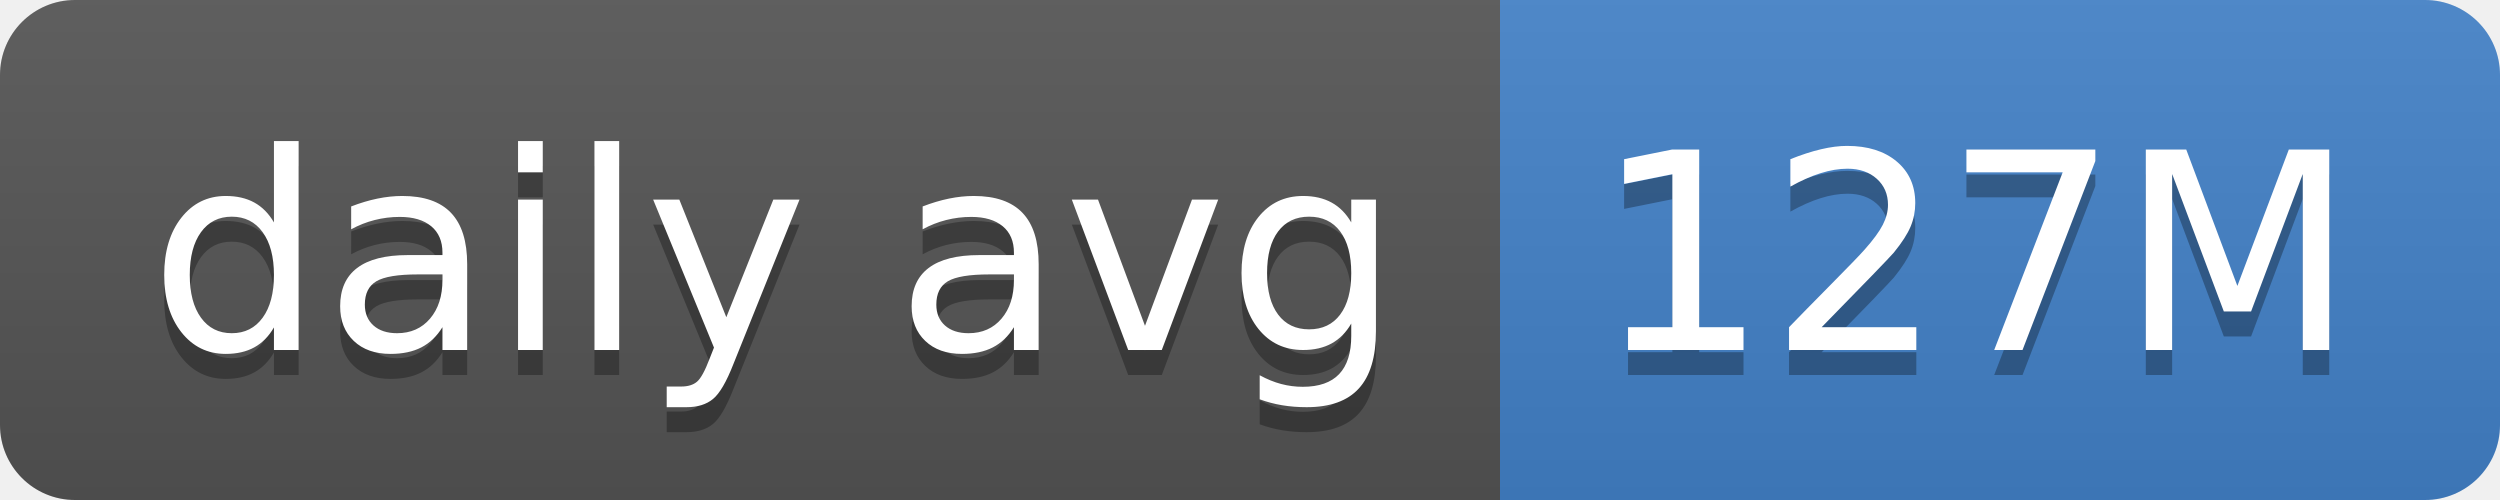
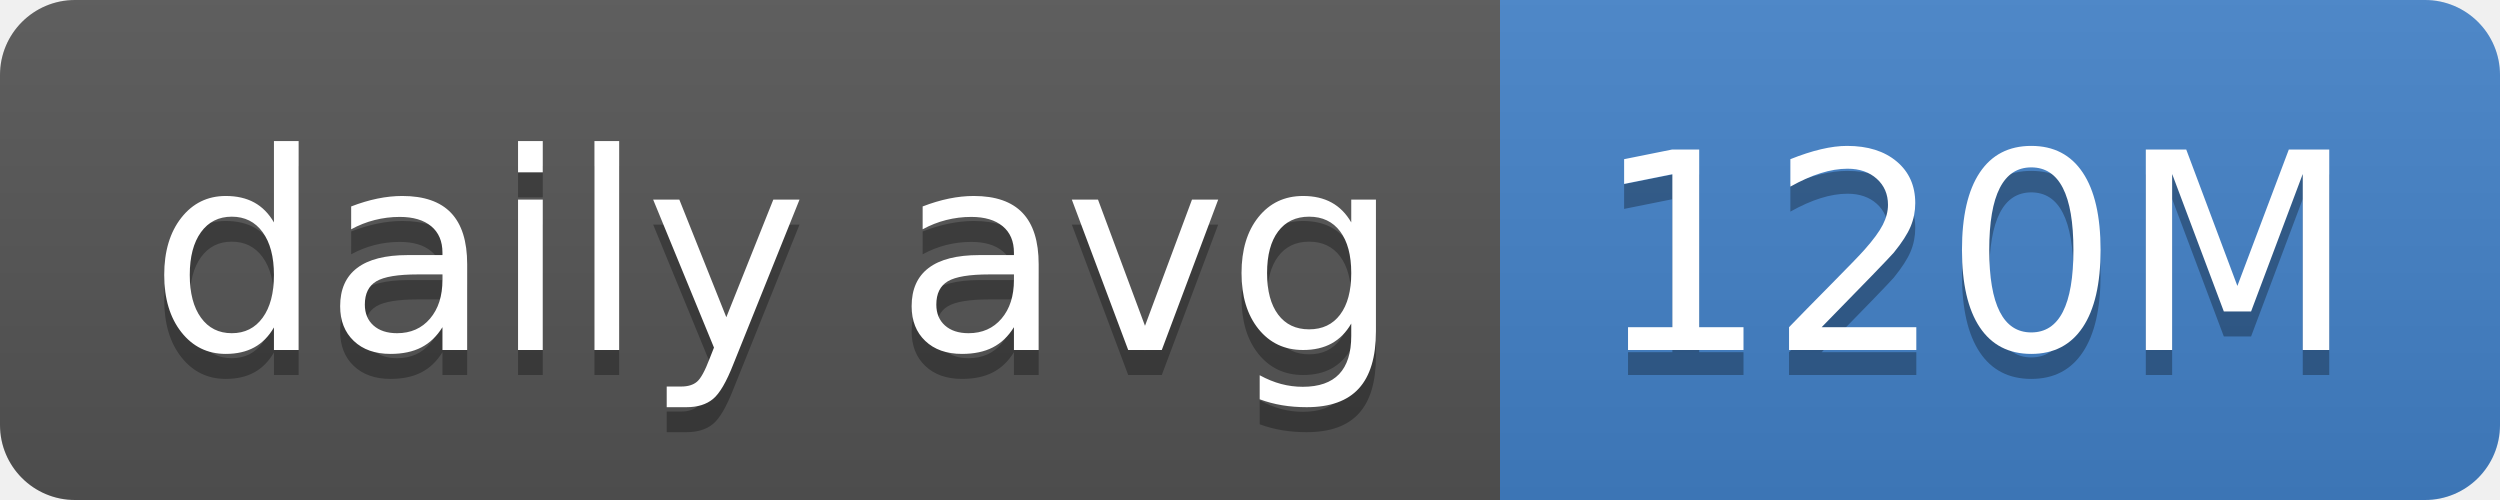
- <svg xmlns="http://www.w3.org/2000/svg" width="100" height="20" role="img" aria-label="daily avg: 127M">
+ <svg xmlns="http://www.w3.org/2000/svg" width="100" height="20" role="img" aria-label="daily avg: 120M">
  <linearGradient id="s" x2="0" y2="100%">
    <stop offset="0" stop-color="#bbb" stop-opacity=".1" />
    <stop offset="1" stop-opacity=".1" />
  </linearGradient>
  <clipPath id="r">
    <rect width="100" height="20" rx="3" fill="#fff" />
  </clipPath>
  <g clip-path="url(#r)">
    <rect width="60" height="20" fill="#555" />
    <rect x="60" width="40" height="20" fill="#4382c9" />
    <rect width="100" height="20" fill="url(#s)" />
  </g>
  <g fill="#fff" text-anchor="middle" font-family="Verdana,Geneva,DejaVu Sans,sans-serif" text-rendering="geometricPrecision" font-size="110">
    <text aria-hidden="true" x="310" y="150" fill="#010101" fill-opacity=".3" transform="scale(.1)" textLength="500">daily avg</text>
    <text x="310" y="140" transform="scale(.1)" fill="#fff" textLength="500">daily avg</text>
-     <text aria-hidden="true" x="790" y="150" fill="#010101" fill-opacity=".3" transform="scale(.1)" textLength="300">127M</text>
-     <text x="790" y="140" transform="scale(.1)" fill="#fff" textLength="300">127M</text>
+     <text aria-hidden="true" x="790" y="150" fill="#010101" fill-opacity=".3" transform="scale(.1)" textLength="300">120M</text>
+     <text x="790" y="140" transform="scale(.1)" fill="#fff" textLength="300">120M</text>
  </g>
</svg>
